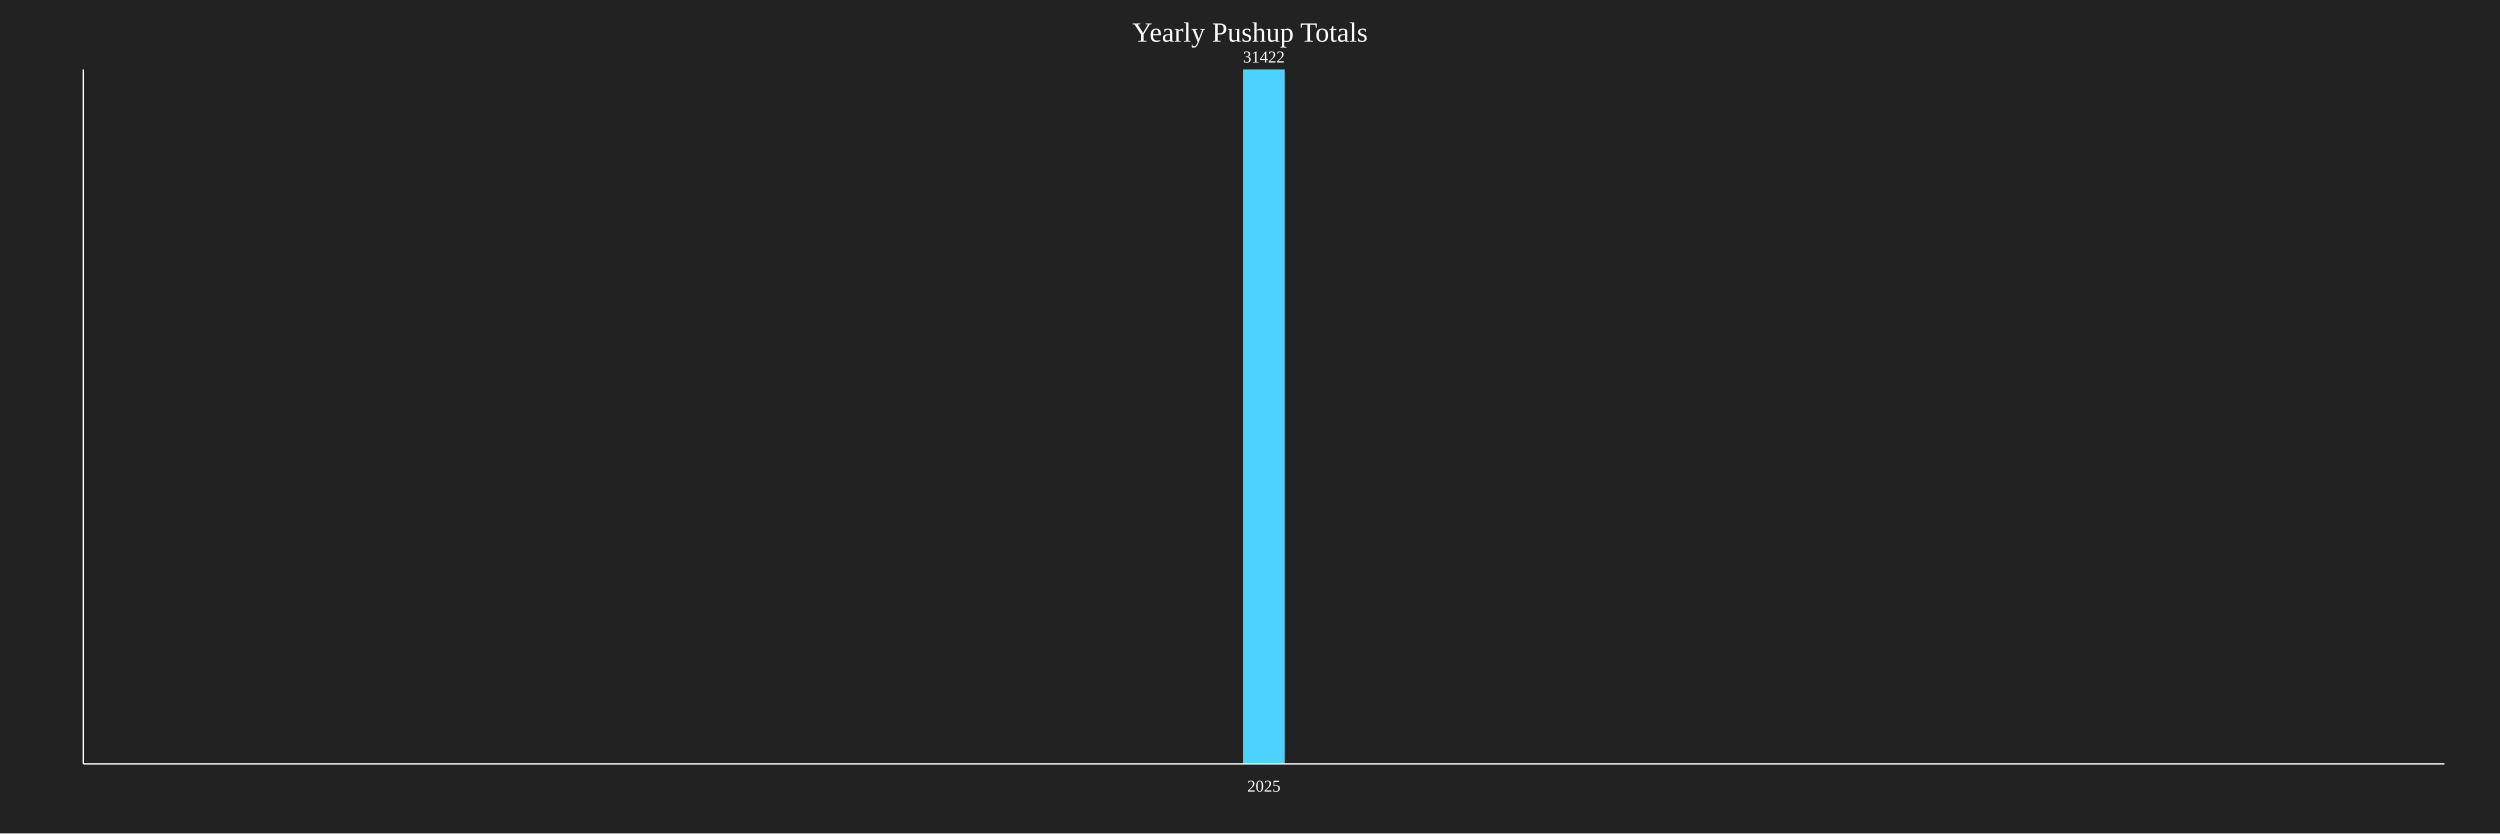
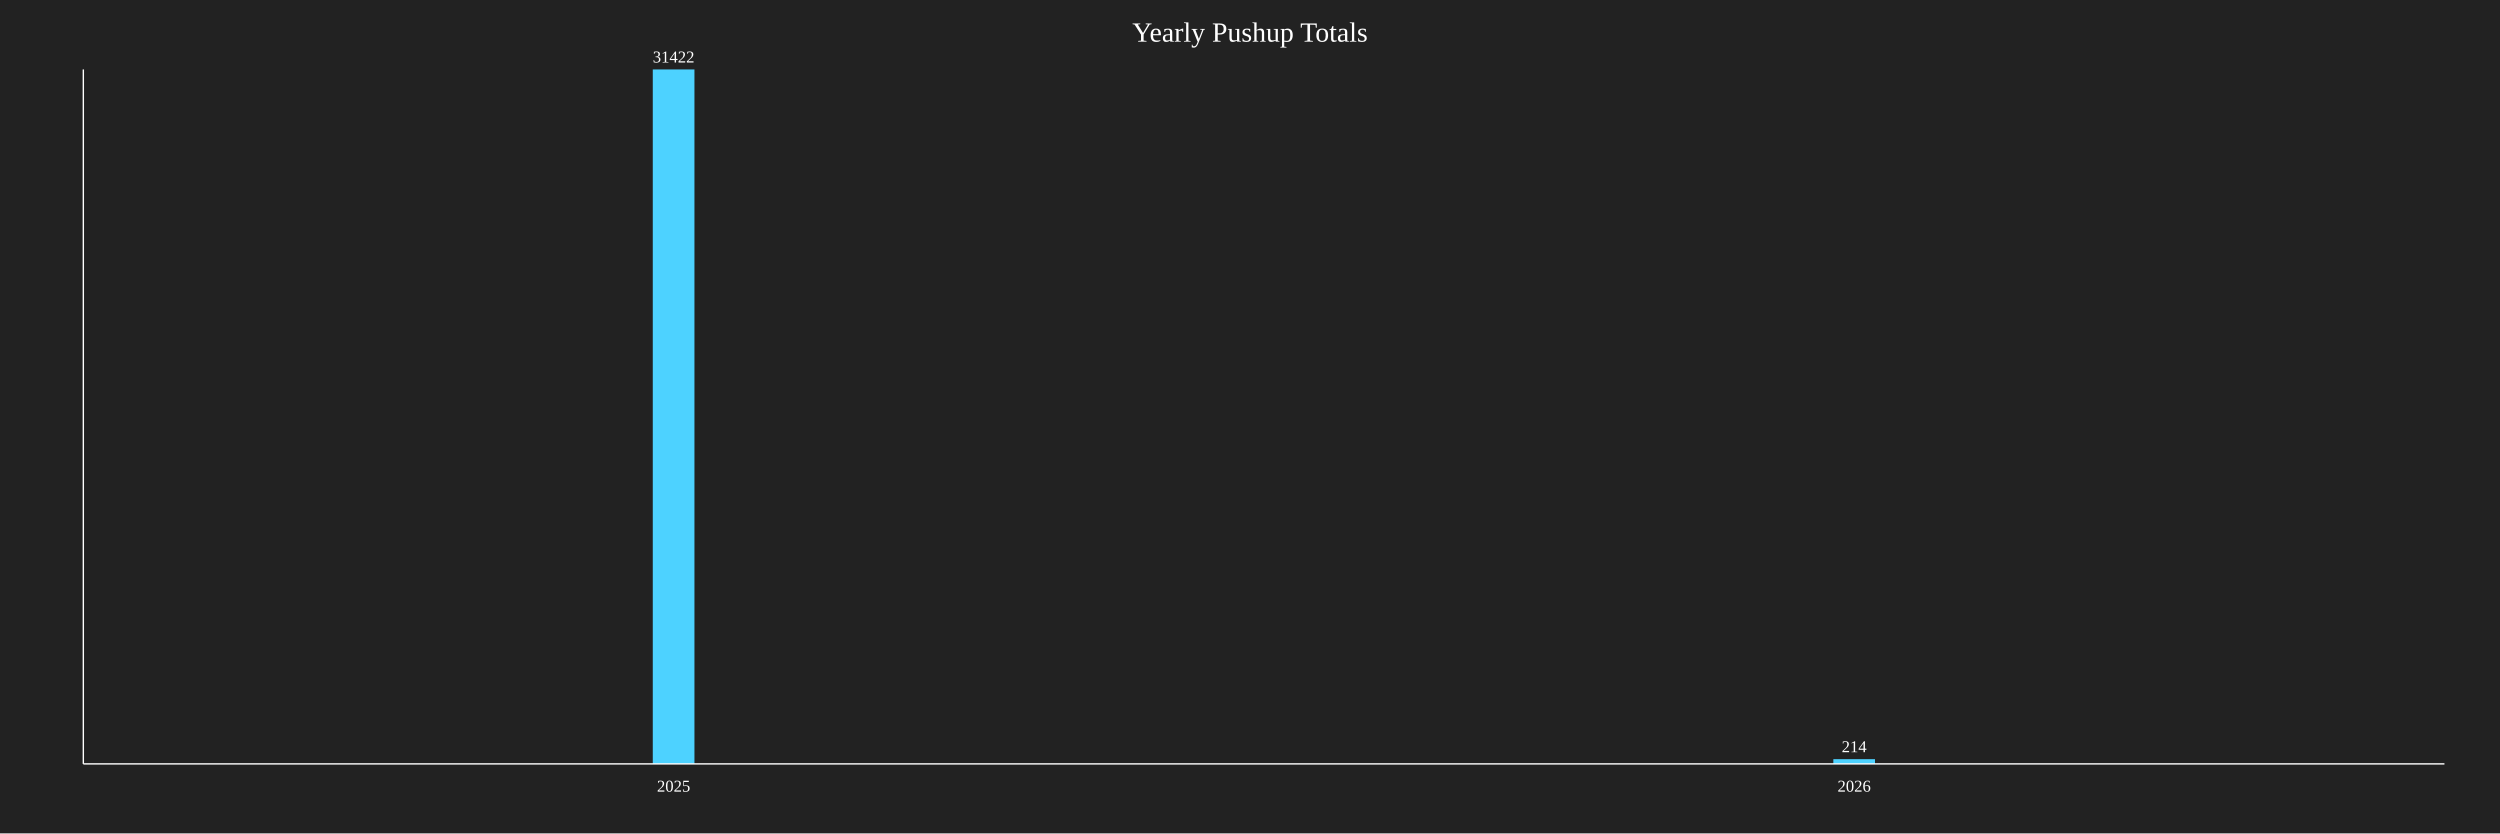
<svg xmlns="http://www.w3.org/2000/svg" baseProfile="full" height="600" version="1.1" width="1800">
  <defs />
  <rect fill="#222222" height="100%" width="100%" x="0" y="0" />
  <text fill="white" font-size="20" text-anchor="middle" x="900.0" y="30">Yearly Pushup Totals</text>
-   <rect fill="#4DD2FF" height="500.0" width="30" x="895.0" y="50.0" />
-   <text fill="white" font-size="12" text-anchor="middle" x="910.0" y="45.0">31422</text>
-   <text fill="white" font-size="12" text-anchor="middle" x="910.0" y="570">2025</text>
+   <rect fill="#4DD2FF" height="500.0" width="30" x="470.0" y="50.0" />
+   <text fill="white" font-size="12" text-anchor="middle" x="485.0" y="45.0">31422</text>
+   <text fill="white" font-size="12" text-anchor="middle" x="485.0" y="570">2025</text>
+   <rect fill="#4DD2FF" height="3.405" width="30" x="1320.0" y="546.595" />
+   <text fill="white" font-size="12" text-anchor="middle" x="1335.0" y="541.595">214</text>
+   <text fill="white" font-size="12" text-anchor="middle" x="1335.0" y="570">2026</text>
  <line stroke="white" x1="60" x2="60" y1="50" y2="550" />
  <line stroke="white" x1="60" x2="1760" y1="550" y2="550" />
</svg>
